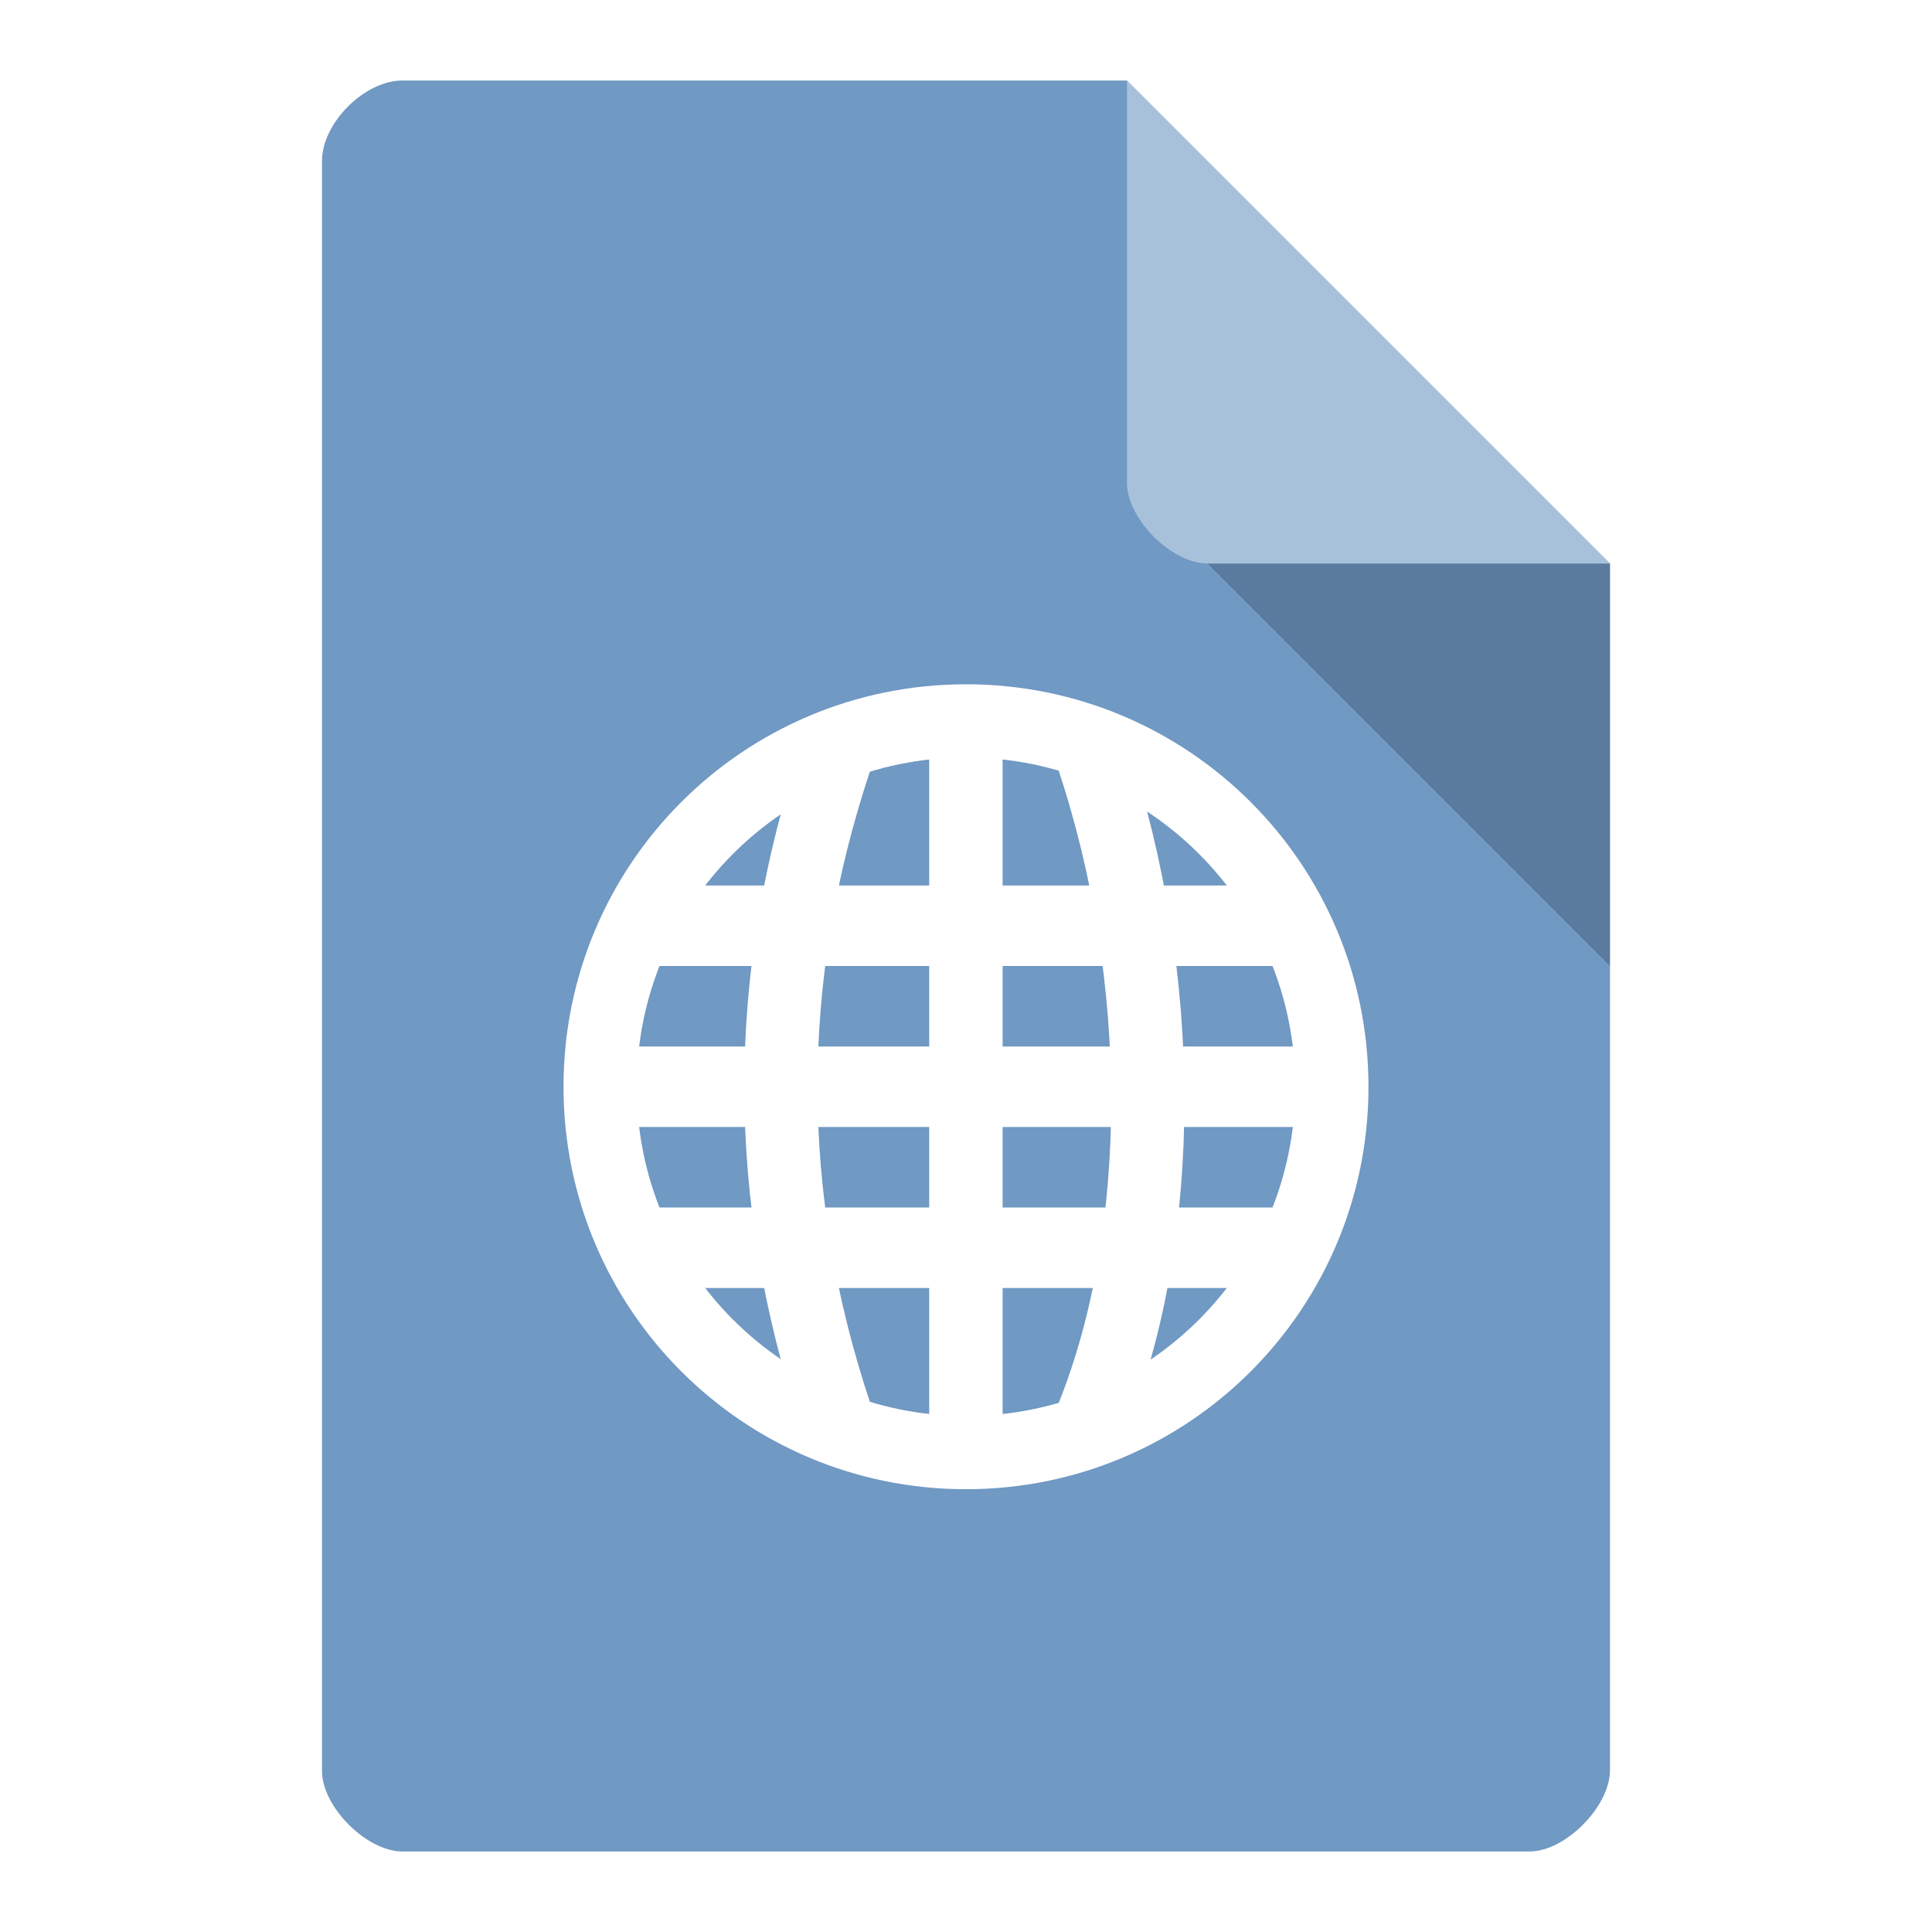
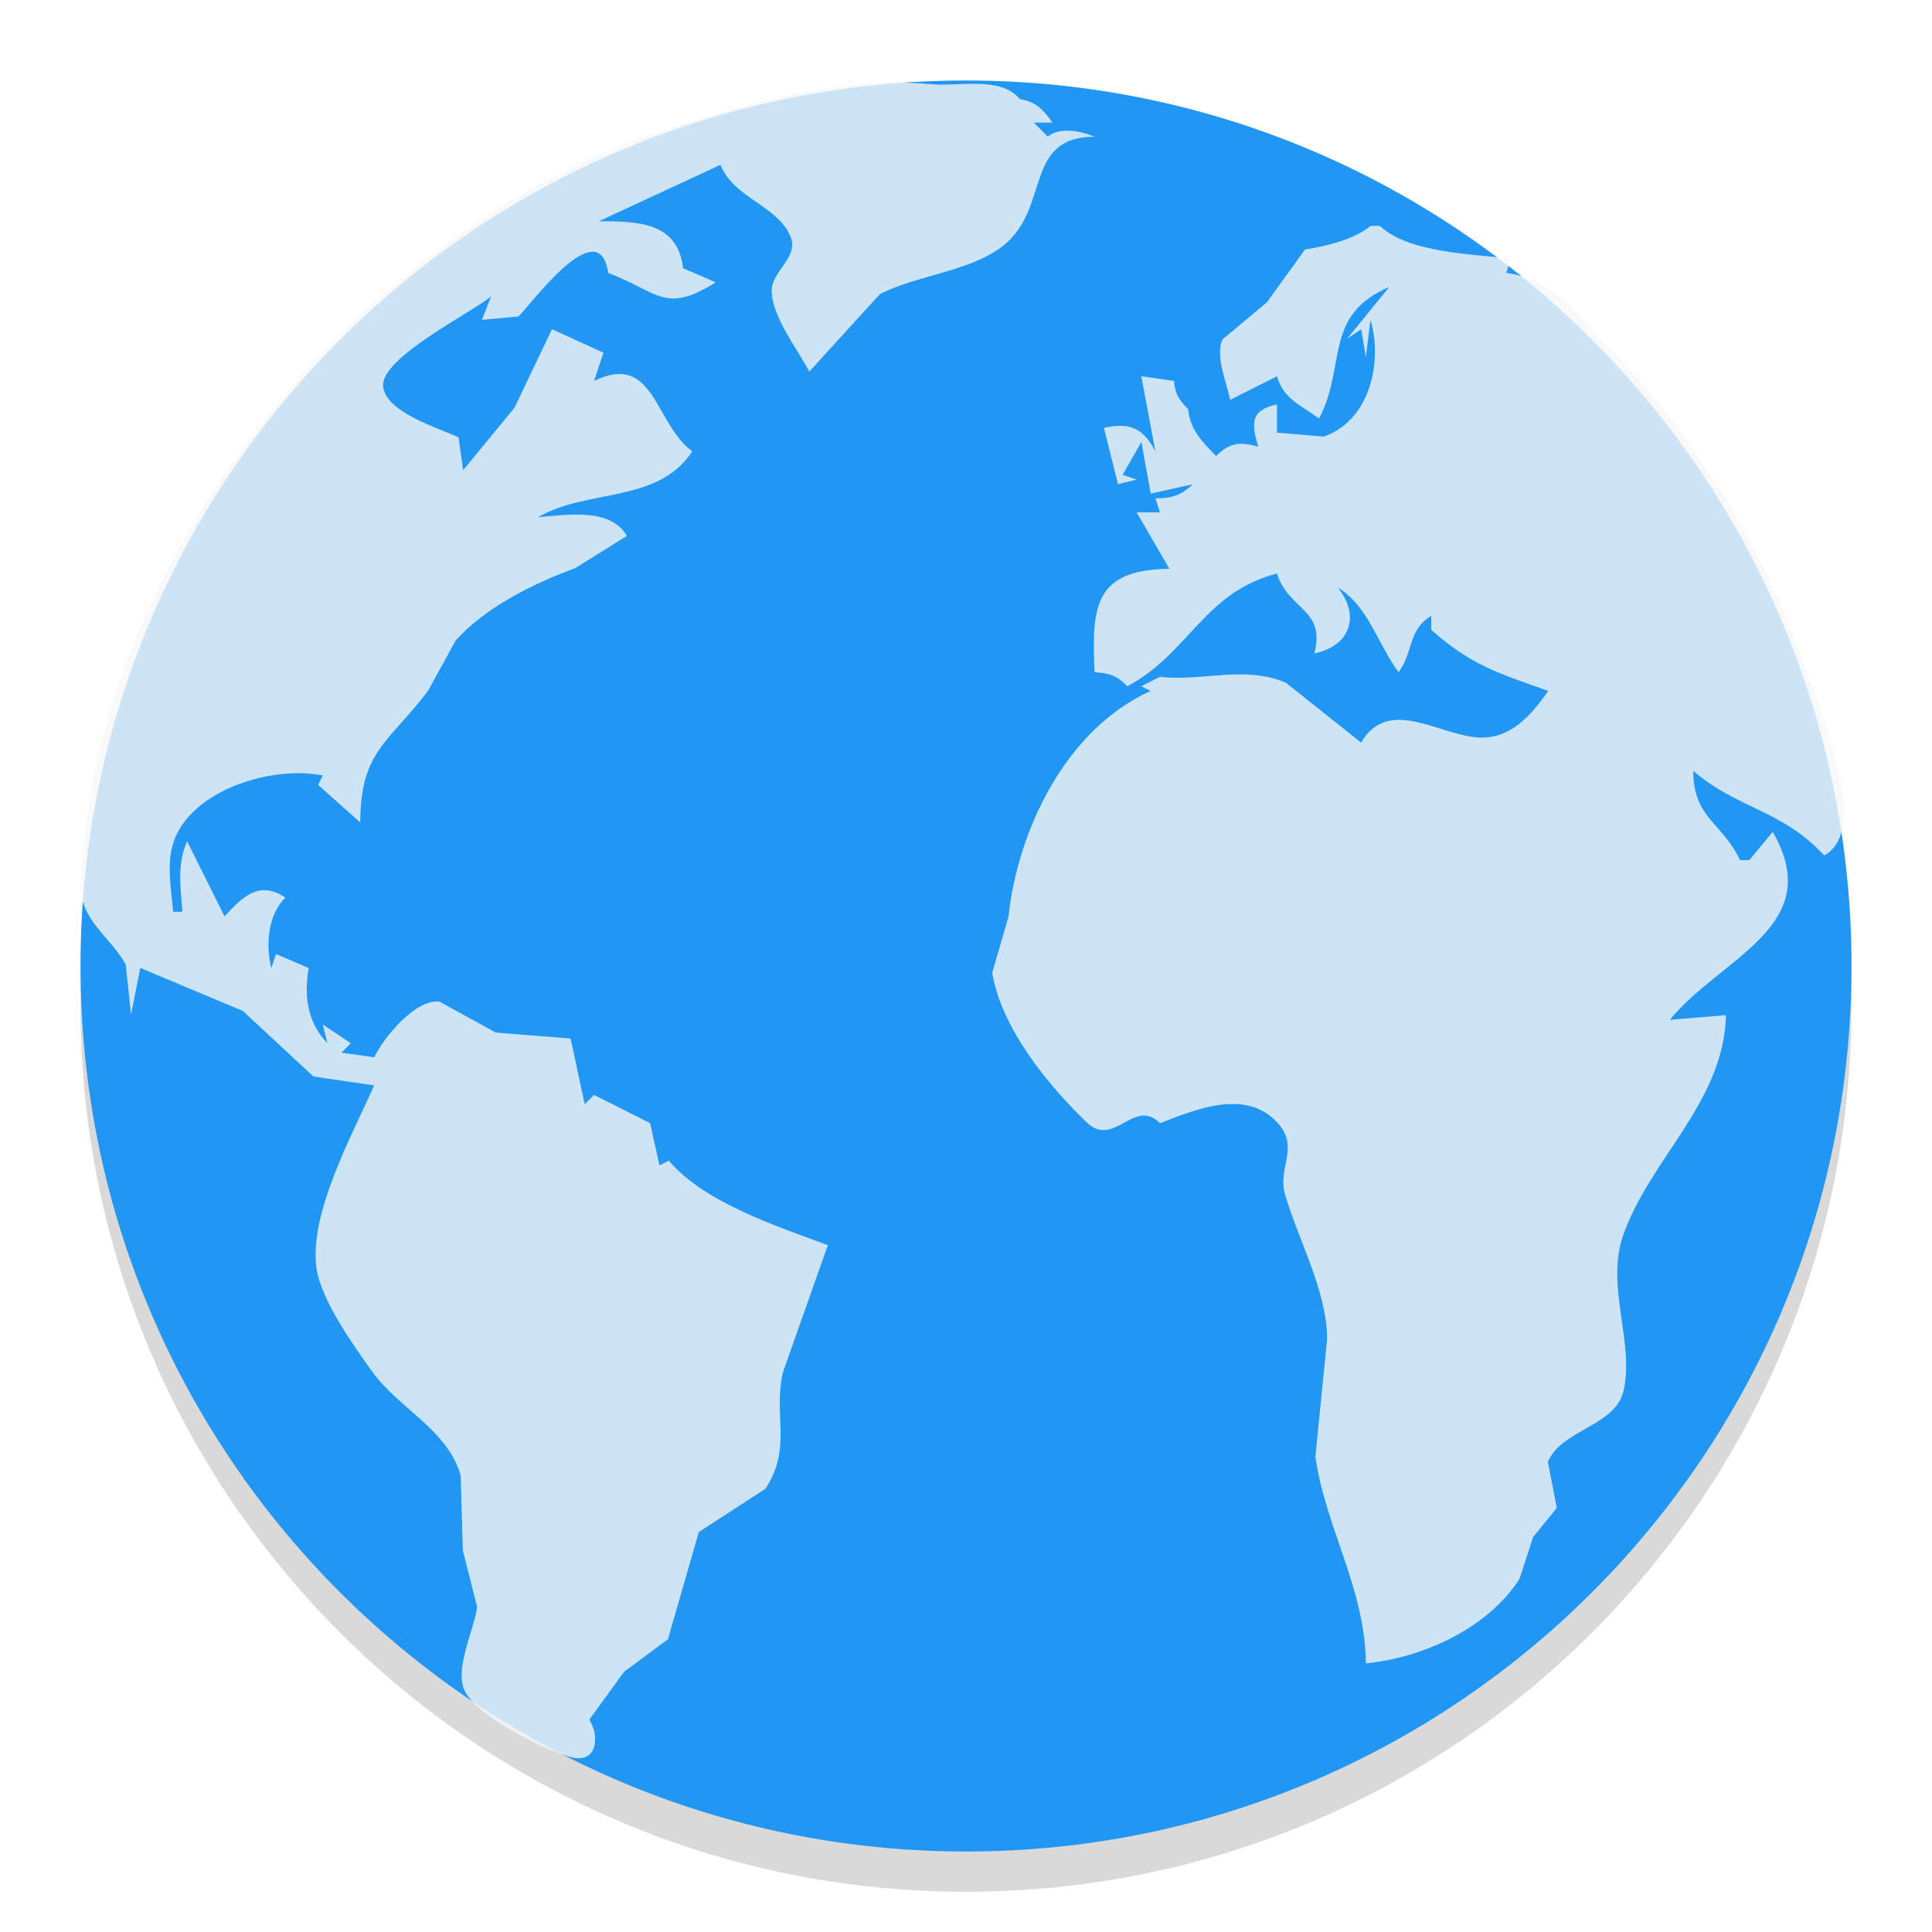
- <svg xmlns="http://www.w3.org/2000/svg" width="48px" height="48px" viewBox="0 0 48 48" version="1.1">
-   <g id="surface1">
-     <path style=" stroke:none;fill-rule:nonzero;fill:rgb(43.922%,60%,76.471%);fill-opacity:1;" d="M 10 2 C 9.055 2 8 3.055 8 4 L 8 44 C 8 44.891 9.109 46 10 46 L 38 46 C 38.891 46 39.984 44.891 40 44 L 40 14 L 28 2 Z M 10 2 " />
-     <path style=" stroke:none;fill-rule:nonzero;fill:rgb(0%,0%,0%);fill-opacity:0.196;" d="M 30 14 L 40 24 L 40 14 Z M 30 14 " />
-     <path style=" stroke:none;fill-rule:nonzero;fill:rgb(100%,100%,100%);fill-opacity:0.392;" d="M 28 2 L 40 14 L 30 14 C 29.109 14 28 12.891 28 12 Z M 28 2 " />
-     <path style=" stroke:none;fill-rule:nonzero;fill:rgb(100%,100%,100%);fill-opacity:1;" d="M 16 22 L 16 24 L 32 24 L 32 22 Z M 16 22 " />
-     <path style=" stroke:none;fill-rule:nonzero;fill:rgb(100%,100%,100%);fill-opacity:1;" d="M 14.887 26 L 14.91 28 L 33.133 28 L 33.18 26 Z M 14.887 26 " />
-     <path style=" stroke:none;fill-rule:nonzero;fill:rgb(100%,100%,100%);fill-opacity:1;" d="M 16 30 L 16 32 L 32 32 L 32 30 Z M 16 30 " />
-     <path style=" stroke:none;fill-rule:nonzero;fill:rgb(100%,100%,100%);fill-opacity:1;" d="M 23.086 17.906 L 23.086 36.09 L 24.91 36.09 L 24.91 17.906 Z M 23.086 17.906 " />
-     <path style="fill:none;stroke-width:2;stroke-linecap:butt;stroke-linejoin:miter;stroke:rgb(100%,100%,100%);stroke-opacity:1;stroke-miterlimit:4;" d="M 20.448 32.997 C 18.442 26.996 18.442 21.007 20.448 15.006 " transform="matrix(0.909235,0,0,0.909302,2.177373,5.175552)" />
-     <path style="fill:none;stroke-width:2;stroke-linecap:butt;stroke-linejoin:miter;stroke:rgb(100%,100%,100%);stroke-opacity:1;stroke-miterlimit:4;" d="M 27.468 32.997 C 29.47 27.996 29.47 21.007 27.468 15.006 " transform="matrix(0.909235,0,0,0.909302,2.177373,5.175552)" />
-     <path style="fill:none;stroke-width:1.821;stroke-linecap:round;stroke-linejoin:miter;stroke:rgb(100%,100%,100%);stroke-opacity:1;stroke-miterlimit:4;" d="M 33.055 27.318 C 33.055 32.351 28.987 36.418 23.954 36.418 C 18.92 36.418 14.852 32.351 14.852 27.318 C 14.852 22.284 18.92 18.217 23.954 18.217 C 28.987 18.217 33.055 22.284 33.055 27.318 Z M 33.055 27.318 " transform="matrix(0.998751,0,0,0.998826,0.0763849,-0.285464)" />
+ <svg xmlns="http://www.w3.org/2000/svg" xmlns:xlink="http://www.w3.org/1999/xlink" width="48" height="48" id="svg2" version="1.1">
+   <defs id="defs4">
+     <linearGradient id="linearGradient4188">
+       <stop style="stop-color:#f59f3a;stop-opacity:1;" offset="0" id="stop4190" />
+       <stop style="stop-color:#ffab46;stop-opacity:1;" offset="1" id="stop4192" />
+     </linearGradient>
+     <linearGradient id="linearGradient4112">
+       <stop style="stop-color:#f77c13;stop-opacity:1;" offset="0" id="stop4114" />
+       <stop style="stop-color:#fb9b49;stop-opacity:1;" offset="1" id="stop4116" />
+     </linearGradient>
+     <linearGradient id="linearGradient3929">
+       <stop style="stop-color:#313131;stop-opacity:1;" offset="0" id="stop3931" />
+       <stop style="stop-color:#555555;stop-opacity:1;" offset="1" id="stop3933" />
+     </linearGradient>
+     <linearGradient id="linearGradient3757">
+       <stop style="stop-color:#0f88de;stop-opacity:1;" offset="0" id="stop3759" />
+       <stop style="stop-color:#81bffa;stop-opacity:1;" offset="1" id="stop3761" />
+     </linearGradient>
+     <linearGradient xlink:href="#linearGradient3929" id="linearGradient3935" x1="27" y1="47" x2="27" y2="2" gradientUnits="userSpaceOnUse" />
+     <linearGradient xlink:href="#linearGradient4524" id="linearGradient4530" x1="24" y1="46" x2="24" y2="2" gradientUnits="userSpaceOnUse" />
+     <linearGradient id="linearGradient4524">
+       <stop style="stop-color:#ca7f4f;stop-opacity:1;" offset="0" id="stop4526" />
+       <stop style="stop-color:#d99356;stop-opacity:1;" offset="1" id="stop4528" />
+     </linearGradient>
+     <linearGradient xlink:href="#linearGradient5847" id="linearGradient5893" x1="29.2" y1="14.867" x2="23.8" y2="40.067" gradientUnits="userSpaceOnUse" />
+     <linearGradient id="linearGradient5847">
+       <stop id="stop5849" offset="0" style="stop-color:#ffffff;stop-opacity:1;" />
+       <stop style="stop-color:#d22d2d;stop-opacity:1;" offset="0.217" id="stop5859" />
+       <stop id="stop6761" offset="0.391" style="stop-color:#e81670;stop-opacity:1;" />
+       <stop style="stop-color:#cfcbce;stop-opacity:1;" offset="0.478" id="stop5857" />
+       <stop id="stop6769" offset="0.596" style="stop-color:#4db7f4;stop-opacity:1;" />
+       <stop style="stop-color:#14b560;stop-opacity:1;" offset="0.739" id="stop5855" />
+       <stop id="stop5851" offset="1" style="stop-color:#ffffff;stop-opacity:1;" />
+     </linearGradient>
+     <linearGradient y2="40.067" x2="23.8" y1="14.867" x1="29.2" gradientUnits="userSpaceOnUse" id="linearGradient3152" xlink:href="#linearGradient5847" />
+     <linearGradient xlink:href="#linearGradient5847-0" id="linearGradient5893-4" x1="29.2" y1="14.867" x2="23.8" y2="40.067" gradientUnits="userSpaceOnUse" gradientTransform="matrix(1.111111,0,0,1.071429,-5.444701,-4.92857)" />
+     <linearGradient id="linearGradient5847-0">
+       <stop id="stop5849-8" offset="0" style="stop-color:#ffffff;stop-opacity:1;" />
+       <stop style="stop-color:#d22d2d;stop-opacity:1;" offset="0.217" id="stop5859-9" />
+       <stop id="stop6761-5" offset="0.391" style="stop-color:#e81670;stop-opacity:1;" />
+       <stop style="stop-color:#cfcbce;stop-opacity:1;" offset="0.478" id="stop5857-2" />
+       <stop id="stop6769-3" offset="0.596" style="stop-color:#4db7f4;stop-opacity:1;" />
+       <stop style="stop-color:#14b560;stop-opacity:1;" offset="0.739" id="stop5855-0" />
+       <stop id="stop5851-1" offset="1" style="stop-color:#ffffff;stop-opacity:1;" />
+     </linearGradient>
+     <linearGradient xlink:href="#linearGradient4561" id="linearGradient4559" x1="17.696" y1="1018.596" x2="12.946" y2="1015.104" gradientUnits="userSpaceOnUse" gradientTransform="matrix(0.9996487,0,0,1.012509,0.00416191,-11.7773)" />
+     <linearGradient id="linearGradient4561">
+       <stop id="stop4563" offset="0" style="stop-color:#ffe900;stop-opacity:1;" />
+       <stop id="stop4565" offset="1" style="stop-color:#fffd84;stop-opacity:0.256" />
+     </linearGradient>
+     <linearGradient id="linearGradient5847-7">
+       <stop id="stop5849-9" offset="0" style="stop-color:#ffffff;stop-opacity:1;" />
+       <stop style="stop-color:#d22d2d;stop-opacity:1;" offset="0.217" id="stop5859-6" />
+       <stop id="stop6761-0" offset="0.391" style="stop-color:#e81670;stop-opacity:1;" />
+       <stop style="stop-color:#cfcbce;stop-opacity:1;" offset="0.478" id="stop5857-5" />
+       <stop id="stop6769-0" offset="0.596" style="stop-color:#4db7f4;stop-opacity:1;" />
+       <stop style="stop-color:#14b560;stop-opacity:1;" offset="0.739" id="stop5855-6" />
+       <stop id="stop5851-3" offset="1" style="stop-color:#ffffff;stop-opacity:1;" />
+     </linearGradient>
+     <linearGradient x2="0" gradientUnits="userSpaceOnUse" y2="268.33" y1="279.096" id="linearGradient3001" xlink:href="#linearGradient4460" gradientTransform="matrix(1.10525,0,0,1.10525,-134.2521,-295.7621)" />
+     <linearGradient id="linearGradient4460">
+       <stop id="stop3061" style="stop-color:#108fc9" offset="0" />
+       <stop id="stop3063" style="stop-color:#26afee" offset="1" />
+     </linearGradient>
+   </defs>
+   <g id="layer1" transform="translate(0,-1004.362)">
+     <rect width="44" x="2" y="1007.362" rx="21.998" height="44" style="fill:#000000;fill-rule:evenodd;fill-opacity:1;opacity:0.15" id="rect3102" />
+     <rect id="rect3070" style="fill:#2196f3;fill-rule:evenodd;fill-opacity:1" height="44" rx="21.998" y="1006.362" x="2" width="44" />
+     <path style="fill:#f7f7f7;fill-opacity:1;opacity:0.8" d="m 3.254,1029.577 0.232,-1.167 2.545,1.067 1.756,1.63 1.509,0.221 c -0.539,1.221 -1.63,3.189 -1.431,4.552 0.116,0.793 0.926,1.922 1.389,2.568 0.647,0.901 1.865,1.433 2.191,2.568 l 0.054,1.867 0.355,1.401 c -0.071,0.593 -0.626,1.623 -0.26,2.174 0.402,0.606 1.891,1.368 2.582,1.558 0.66,0.182 0.732,-0.508 0.465,-0.93 l 0.862,-1.188 1.091,-0.808 0.768,-2.665 1.652,-1.073 c 0.677,-1.016 0.186,-1.859 0.44,-2.902 l 1.113,-3.151 c -1.259,-0.472 -3.062,-1.052 -3.951,-2.101 l -0.232,0.117 -0.232,-1.05 -1.394,-0.7 -0.232,0.233 -0.349,-1.634 -1.859,-0.148 -1.394,-0.766 c -0.601,-0.086 -1.4,0.903 -1.627,1.381 l -0.813,-0.117 0.232,-0.233 -0.697,-0.467 0.116,0.467 c -0.501,-0.52 -0.587,-1.176 -0.465,-1.867 l -0.813,-0.35 -0.116,0.35 c -0.145,-0.578 -0.086,-1.324 0.349,-1.751 -0.637,-0.436 -1.067,-0.027 -1.511,0.467 l -0.93,-1.867 c -0.256,0.573 -0.163,1.145 -0.116,1.751 l -0.232,0 c -0.051,-0.653 -0.212,-1.367 0.118,-1.982 0.616,-1.15 2.465,-1.638 3.601,-1.402 l -0.116,0.233 1.046,0.934 c 0.005,-1.785 0.703,-1.973 1.685,-3.273 l 0.688,-1.253 c 0.762,-0.842 1.945,-1.415 2.968,-1.794 l 1.283,-0.8 c -0.415,-0.721 -1.508,-0.514 -2.208,-0.467 1.259,-0.72 2.972,-0.331 3.834,-1.634 -0.941,-0.688 -0.941,-2.482 -2.44,-1.751 l 0.232,-0.7 -1.278,-0.584 -0.932,1.952 -1.275,1.55 -0.116,-0.817 c -0.492,-0.229 -1.846,-0.63 -1.872,-1.284 -0.029,-0.71 2.156,-1.786 2.685,-2.217 l -0.232,0.584 0.901,-0.084 c 0.191,-0.121 2.004,-2.687 2.237,-1.083 1.26,0.48 1.402,1.027 2.673,0.234 l -0.813,-0.35 c -0.128,-1.153 -1.141,-1.167 -2.092,-1.167 l 3.021,-1.401 c 0.336,0.829 1.392,0.998 1.733,1.762 0.243,0.542 -0.478,0.869 -0.46,1.39 0.022,0.641 0.643,1.427 0.935,1.984 l 1.748,-1.919 c 0.965,-0.517 2.515,-0.573 3.283,-1.407 0.889,-0.966 0.4,-2.504 2.057,-2.51 -0.336,-0.142 -0.877,-0.25 -1.162,0 l -0.349,-0.35 0.465,0 c -0.243,-0.335 -0.407,-0.515 -0.813,-0.584 -0.467,-0.58 -1.541,-0.306 -2.208,-0.37 -2.321,-0.221 -4.828,0.529 -6.972,1.264 -7.316,2.51 -13.865,10.591 -14.151,18.597 -0.032,0.909 0.737,1.313 1.118,2.009 l 0.135,1.26 m 30.792,-19.608 c -0.408,0.336 -1.104,0.503 -1.627,0.584 l -0.947,1.312 -1.108,0.927 c -0.178,0.425 0.108,1.068 0.196,1.496 l 1.162,-0.584 c 0.167,0.58 0.619,0.729 1.046,1.05 0.689,-1.313 0.096,-2.567 1.743,-3.268 l -1.046,1.284 0.349,-0.234 0.116,0.7 0.116,-0.934 c 0.307,1.053 -0.014,2.502 -1.162,2.899 l -1.162,-0.098 0,-0.7 c -0.661,0.139 -0.639,0.469 -0.465,1.05 -0.449,-0.128 -0.715,-0.105 -1.046,0.233 -0.355,-0.366 -0.645,-0.648 -0.697,-1.167 -0.226,-0.226 -0.325,-0.38 -0.349,-0.7 l -0.813,-0.117 0.349,1.867 c -0.31,-0.584 -0.632,-0.724 -1.278,-0.584 l 0.349,1.401 0.465,-0.117 -0.349,-0.117 0.465,-0.817 0.232,1.284 1.046,-0.233 c -0.293,0.281 -0.526,0.349 -0.93,0.35 l 0.116,0.35 -0.581,0 0.813,1.401 c -1.904,0.016 -1.926,0.994 -1.859,2.568 0.372,0.027 0.554,0.082 0.813,0.35 1.538,-0.814 1.893,-2.327 3.718,-2.801 0.296,0.925 1.211,0.868 0.93,1.984 0.897,-0.184 1.148,-0.942 0.581,-1.634 0.764,0.457 0.984,1.396 1.511,2.101 0.37,-0.489 0.226,-1.047 0.813,-1.401 l 0,0.35 c 0.984,0.877 1.663,1.074 2.905,1.517 -0.427,0.609 -0.941,1.206 -1.743,1.156 -0.981,-0.061 -2.233,-1.028 -2.905,0.128 l -1.87,-1.488 c -1.037,-0.439 -2.058,-0.026 -3.127,-0.146 l -0.465,0.233 0.232,0.117 c -2.129,0.962 -3.309,3.496 -3.53,5.602 l -0.406,1.401 c 0.226,1.368 1.379,2.785 2.348,3.716 0.682,0.655 1.173,-0.628 1.821,0.02 0.859,-0.327 2.155,-0.894 2.943,0.018 0.517,0.599 -0.021,1.093 0.159,1.733 0.311,1.109 1.051,2.407 1.049,3.618 l -0.291,2.918 c 0.255,1.778 1.238,3.273 1.254,5.136 1.425,-0.147 3.026,-0.868 3.817,-2.101 l 0.34,-1.04 0.587,-0.721 -0.221,-1.146 c 0.333,-0.802 1.677,-0.887 1.879,-1.763 0.276,-1.192 -0.445,-2.607 -0.015,-3.85 0.663,-1.916 2.51,-3.317 2.56,-5.486 l -1.394,0.117 c 1.254,-1.546 3.912,-2.324 2.556,-4.669 l -0.581,0.7 -0.232,0 c -0.449,-0.946 -1.161,-1.043 -1.162,-2.217 1.088,0.94 2.215,0.97 3.254,2.101 1.125,-0.612 -0.008,-3.279 -0.31,-4.202 -1.006,-3.068 -2.655,-5.977 -4.919,-8.287 -0.81,-0.826 -1.456,-1.826 -2.672,-1.984 l 0.116,-0.35 c -0.944,-0.126 -2.525,-0.134 -3.254,-0.817 l -0.232,0 z" id="path3072" />
  </g>
</svg>
